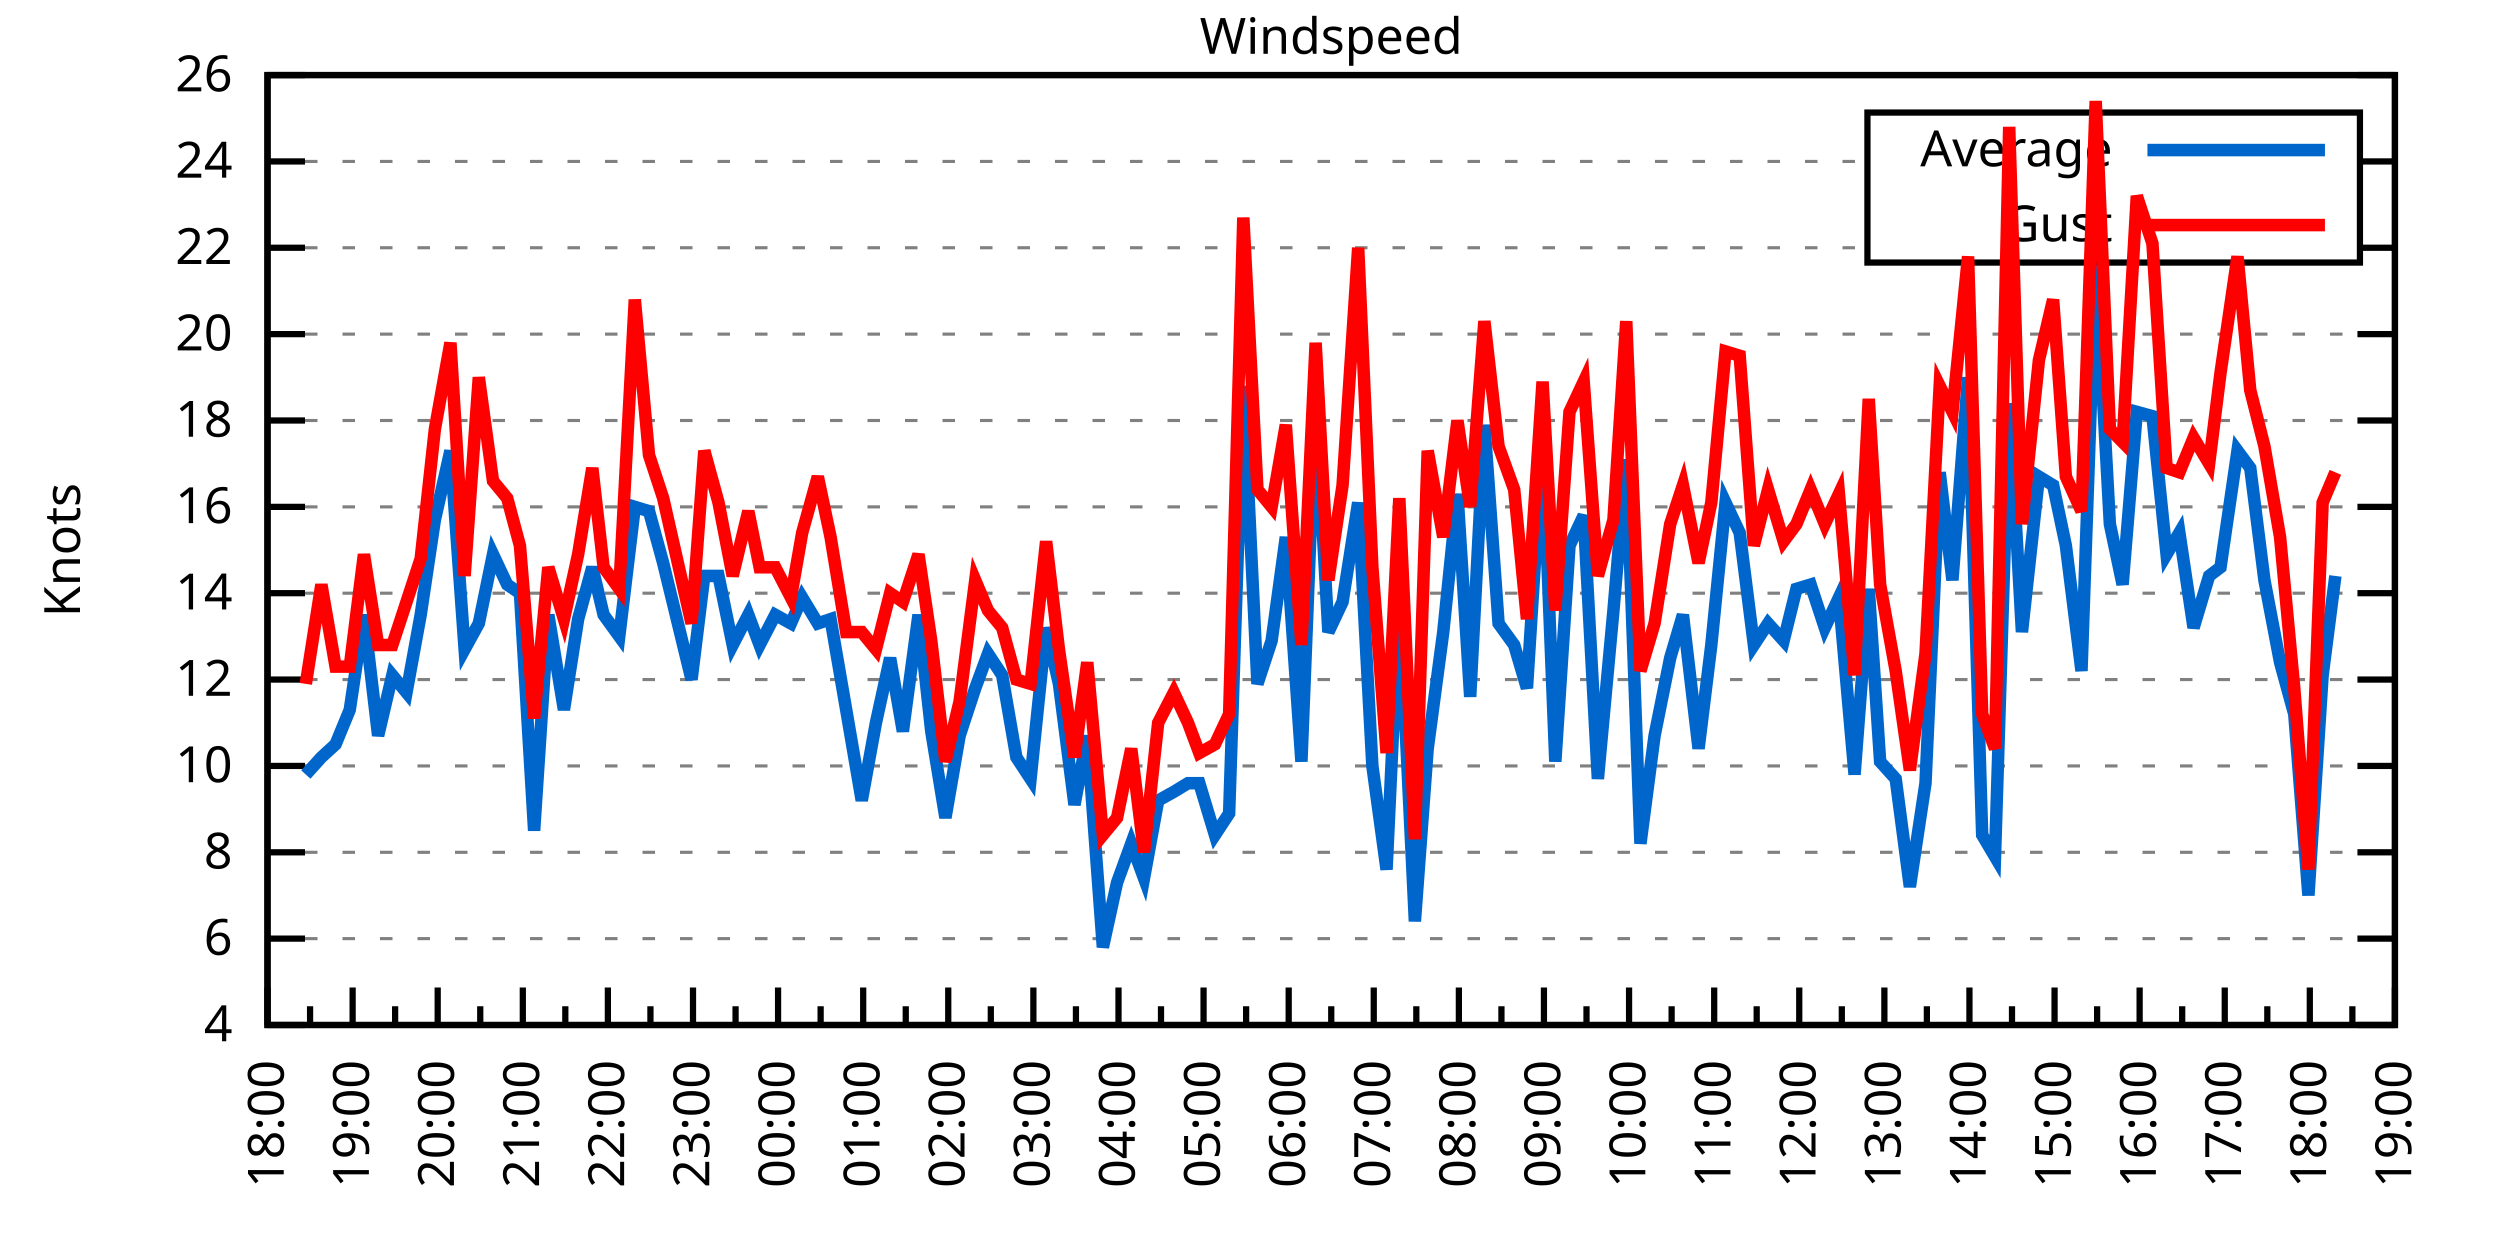
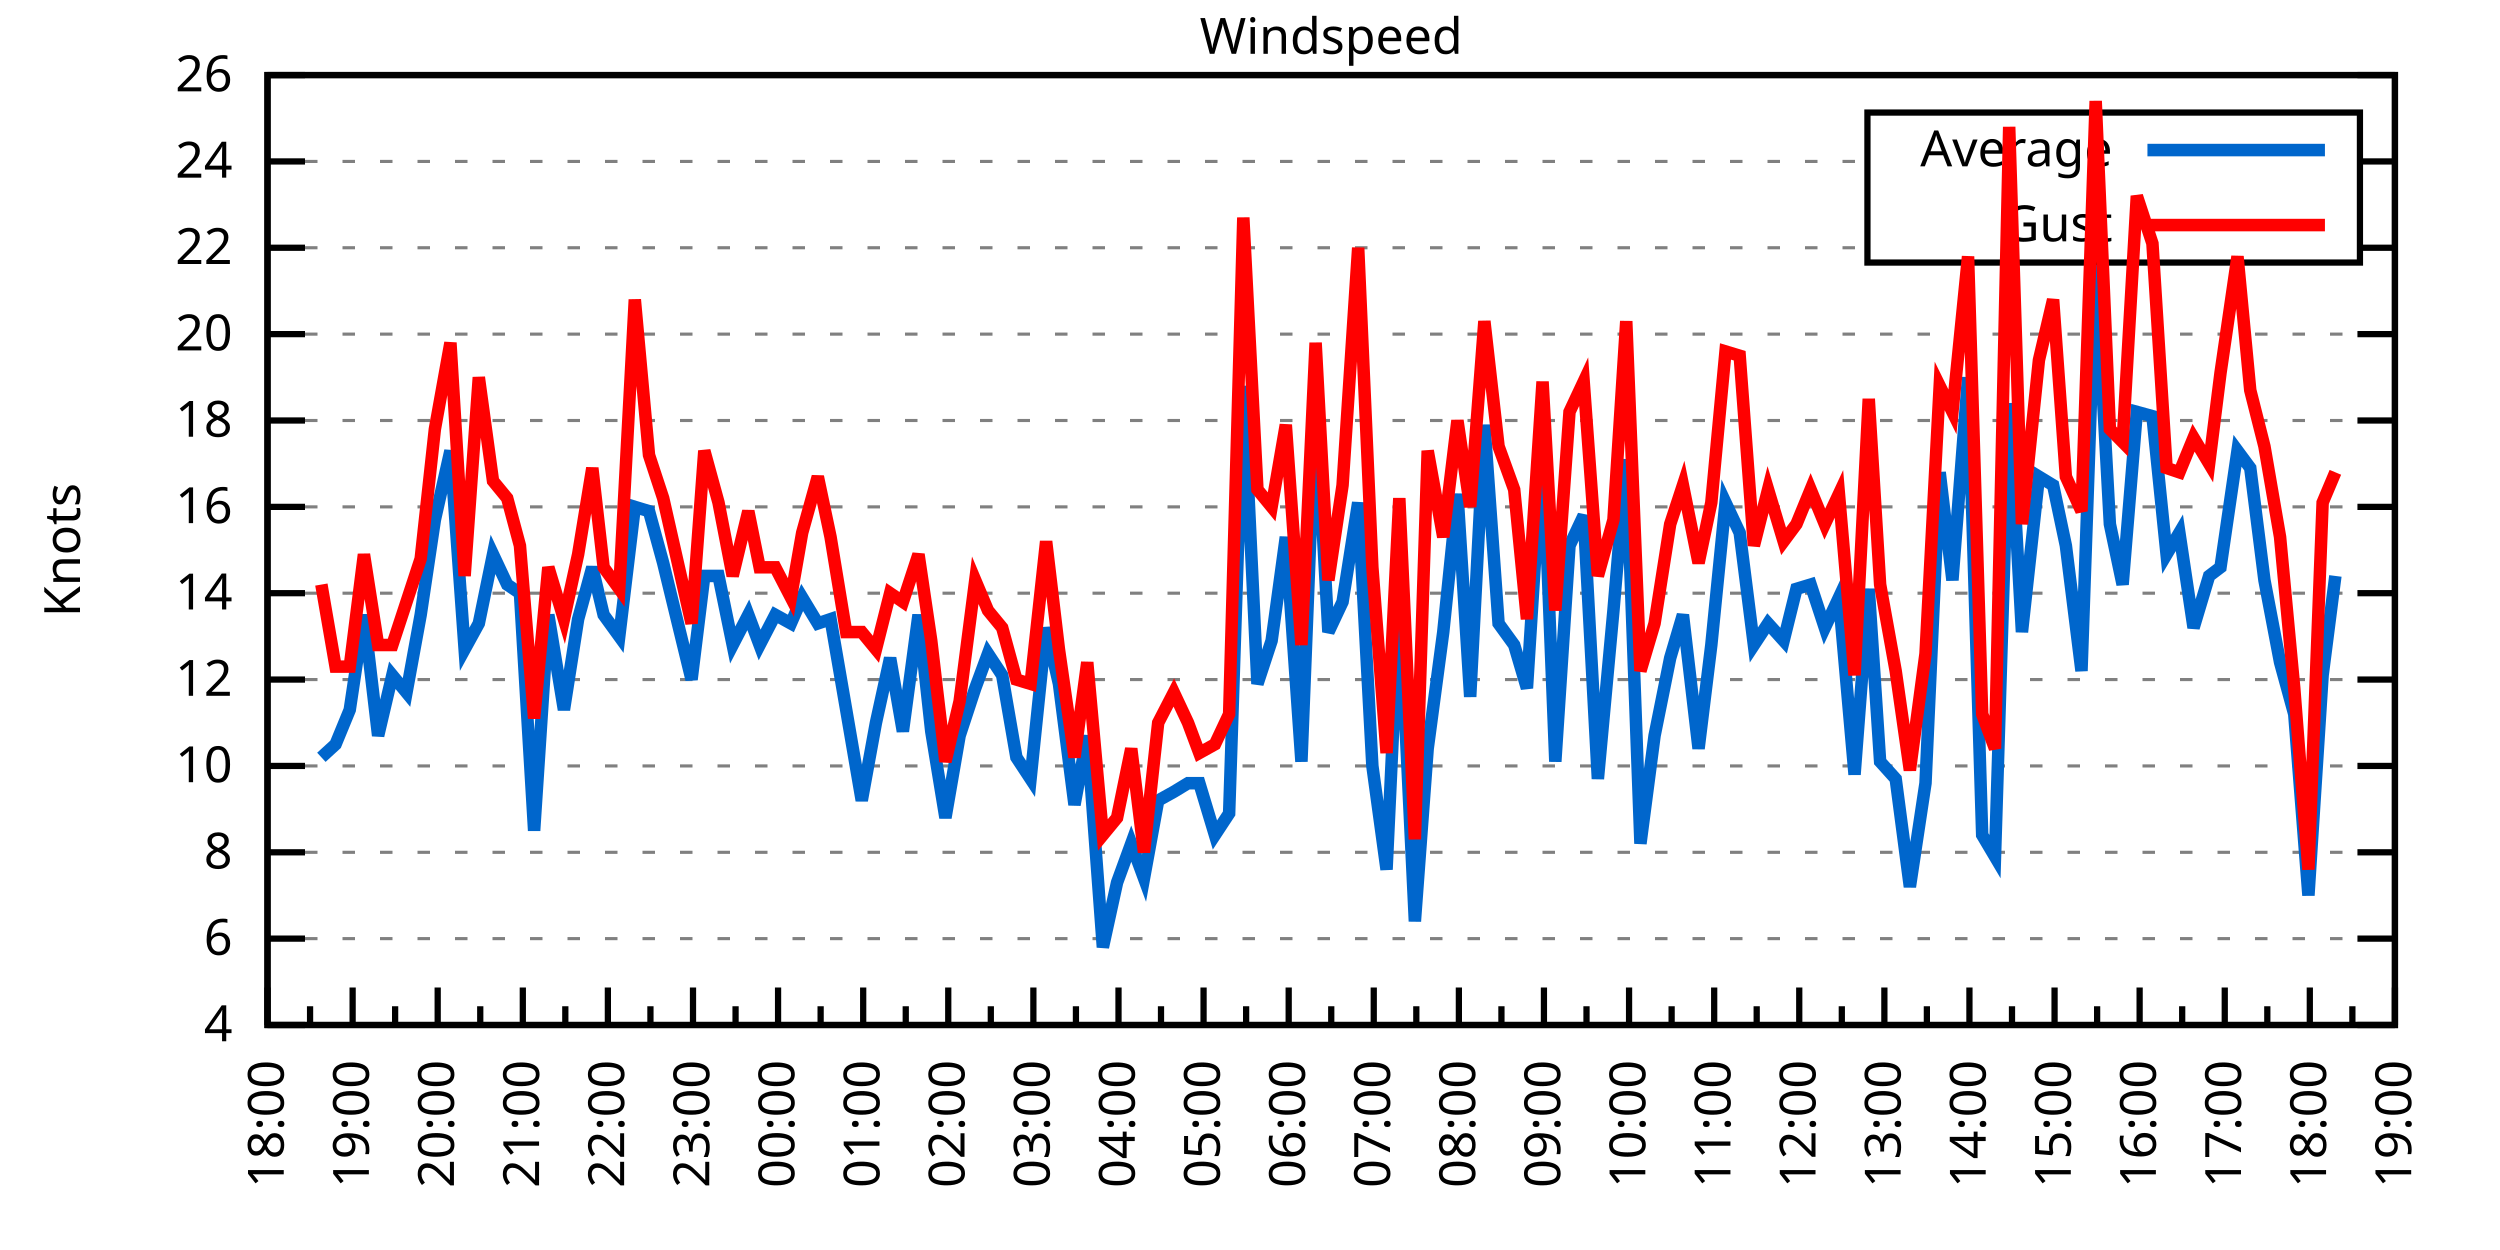
<svg xmlns="http://www.w3.org/2000/svg" xmlns:xlink="http://www.w3.org/1999/xlink" width="400" height="200" viewBox="0 0 400 200">
  <g id="gnuplot_canvas">
    <rect x="0" y="0" width="400" height="200" fill="none" />
    <defs>
      <circle id="gpDot" r="0.5" stroke-width="0.5" stroke="currentColor" />
      <path id="gpPt0" stroke-width="0.333" stroke="currentColor" d="M-1,0 h2 M0,-1 v2" />
      <path id="gpPt1" stroke-width="0.333" stroke="currentColor" d="M-1,-1 L1,1 M1,-1 L-1,1" />
      <path id="gpPt2" stroke-width="0.333" stroke="currentColor" d="M-1,0 L1,0 M0,-1 L0,1 M-1,-1 L1,1 M-1,1 L1,-1" />
      <rect id="gpPt3" stroke-width="0.333" stroke="currentColor" x="-1" y="-1" width="2" height="2" />
      <rect id="gpPt4" stroke-width="0.333" stroke="currentColor" fill="currentColor" x="-1" y="-1" width="2" height="2" />
      <circle id="gpPt5" stroke-width="0.333" stroke="currentColor" cx="0" cy="0" r="1" />
      <use xlink:href="#gpPt5" id="gpPt6" fill="currentColor" stroke="none" />
      <path id="gpPt7" stroke-width="0.333" stroke="currentColor" d="M0,-1.33 L-1.33,0.67 L1.33,0.67 z" />
      <use xlink:href="#gpPt7" id="gpPt8" fill="currentColor" stroke="none" />
      <use xlink:href="#gpPt7" id="gpPt9" stroke="currentColor" transform="rotate(180)" />
      <use xlink:href="#gpPt9" id="gpPt10" fill="currentColor" stroke="none" />
      <use xlink:href="#gpPt3" id="gpPt11" stroke="currentColor" transform="rotate(45)" />
      <use xlink:href="#gpPt11" id="gpPt12" fill="currentColor" stroke="none" />
      <path id="gpPt13" stroke-width="0.333" stroke="currentColor" d="M0,1.330 L1.265,0.411 L0.782,-1.067 L-0.782,-1.076 L-1.265,0.411 z" />
      <use xlink:href="#gpPt13" id="gpPt14" fill="currentColor" stroke="none" />
      <filter id="textbox" filterUnits="objectBoundingBox" x="0" y="0" height="1" width="1">
        <feFlood flood-color="white" flood-opacity="1" result="bgnd" />
        <feComposite in="SourceGraphic" in2="bgnd" operator="atop" />
      </filter>
      <filter id="greybox" filterUnits="objectBoundingBox" x="0" y="0" height="1" width="1">
        <feFlood flood-color="lightgrey" flood-opacity="1" result="grey" />
        <feComposite in="SourceGraphic" in2="grey" operator="atop" />
      </filter>
    </defs>
    <g fill="none" color="white" stroke="currentColor" stroke-width="1.00" stroke-linecap="butt" stroke-linejoin="miter">
</g>
    <g fill="none" color="black" stroke="currentColor" stroke-width="1.00" stroke-linecap="butt" stroke-linejoin="miter">
      <g stroke="none" shape-rendering="crispEdges">
        <polygon fill="rgb(255, 255, 255)" points="42.80,164.00 383.18,164.00 383.18,12.02 42.80,12.02 " />
      </g>
    </g>
    <g fill="none" color="black" stroke="currentColor" stroke-width="1.00" stroke-linecap="butt" stroke-linejoin="miter">
</g>
    <g fill="none" color="black" stroke="black" stroke-width="0.50" stroke-linecap="butt" stroke-linejoin="miter">
</g>
    <g fill="none" color="gray" stroke="currentColor" stroke-width="0.50" stroke-linecap="butt" stroke-linejoin="miter">
      <path stroke="gray" stroke-dasharray="2,4" class="gridline" d="M42.80,164.00 L383.19,164.00  " />
    </g>
    <g fill="none" color="gray" stroke="gray" stroke-width="1.00" stroke-linecap="butt" stroke-linejoin="miter">
</g>
    <g fill="none" color="black" stroke="currentColor" stroke-width="1.00" stroke-linecap="butt" stroke-linejoin="miter">
      <path stroke="black" d="M42.80,164.00 L48.80,164.00 M383.19,164.00 L377.19,164.00  " />
      <g transform="translate(37.20,166.60)" stroke="none" fill="black" font-family="Sans" font-size="8.00" text-anchor="end">
        <text>
          <tspan font-family="Sans"> 4</tspan>
        </text>
      </g>
    </g>
    <g fill="none" color="black" stroke="currentColor" stroke-width="1.00" stroke-linecap="butt" stroke-linejoin="miter">
</g>
    <g fill="none" color="black" stroke="black" stroke-width="0.50" stroke-linecap="butt" stroke-linejoin="miter">
</g>
    <g fill="none" color="gray" stroke="currentColor" stroke-width="0.50" stroke-linecap="butt" stroke-linejoin="miter">
      <path stroke="gray" stroke-dasharray="2,4" class="gridline" d="M42.80,150.18 L383.19,150.18  " />
    </g>
    <g fill="none" color="gray" stroke="gray" stroke-width="1.00" stroke-linecap="butt" stroke-linejoin="miter">
</g>
    <g fill="none" color="black" stroke="currentColor" stroke-width="1.00" stroke-linecap="butt" stroke-linejoin="miter">
      <path stroke="black" d="M42.80,150.18 L48.80,150.18 M383.19,150.18 L377.19,150.18  " />
      <g transform="translate(37.20,152.78)" stroke="none" fill="black" font-family="Sans" font-size="8.00" text-anchor="end">
        <text>
          <tspan font-family="Sans"> 6</tspan>
        </text>
      </g>
    </g>
    <g fill="none" color="black" stroke="currentColor" stroke-width="1.00" stroke-linecap="butt" stroke-linejoin="miter">
</g>
    <g fill="none" color="black" stroke="black" stroke-width="0.50" stroke-linecap="butt" stroke-linejoin="miter">
</g>
    <g fill="none" color="gray" stroke="currentColor" stroke-width="0.50" stroke-linecap="butt" stroke-linejoin="miter">
      <path stroke="gray" stroke-dasharray="2,4" class="gridline" d="M42.80,136.37 L383.19,136.37  " />
    </g>
    <g fill="none" color="gray" stroke="gray" stroke-width="1.00" stroke-linecap="butt" stroke-linejoin="miter">
</g>
    <g fill="none" color="black" stroke="currentColor" stroke-width="1.00" stroke-linecap="butt" stroke-linejoin="miter">
      <path stroke="black" d="M42.80,136.37 L48.80,136.37 M383.19,136.37 L377.19,136.37  " />
      <g transform="translate(37.20,138.97)" stroke="none" fill="black" font-family="Sans" font-size="8.00" text-anchor="end">
        <text>
          <tspan font-family="Sans"> 8</tspan>
        </text>
      </g>
    </g>
    <g fill="none" color="black" stroke="currentColor" stroke-width="1.00" stroke-linecap="butt" stroke-linejoin="miter">
</g>
    <g fill="none" color="black" stroke="black" stroke-width="0.50" stroke-linecap="butt" stroke-linejoin="miter">
</g>
    <g fill="none" color="gray" stroke="currentColor" stroke-width="0.50" stroke-linecap="butt" stroke-linejoin="miter">
      <path stroke="gray" stroke-dasharray="2,4" class="gridline" d="M42.80,122.55 L383.19,122.55  " />
    </g>
    <g fill="none" color="gray" stroke="gray" stroke-width="1.00" stroke-linecap="butt" stroke-linejoin="miter">
</g>
    <g fill="none" color="black" stroke="currentColor" stroke-width="1.00" stroke-linecap="butt" stroke-linejoin="miter">
      <path stroke="black" d="M42.80,122.55 L48.80,122.55 M383.19,122.55 L377.19,122.55  " />
      <g transform="translate(37.20,125.15)" stroke="none" fill="black" font-family="Sans" font-size="8.00" text-anchor="end">
        <text>
          <tspan font-family="Sans"> 10</tspan>
        </text>
      </g>
    </g>
    <g fill="none" color="black" stroke="currentColor" stroke-width="1.00" stroke-linecap="butt" stroke-linejoin="miter">
</g>
    <g fill="none" color="black" stroke="black" stroke-width="0.50" stroke-linecap="butt" stroke-linejoin="miter">
</g>
    <g fill="none" color="gray" stroke="currentColor" stroke-width="0.50" stroke-linecap="butt" stroke-linejoin="miter">
      <path stroke="gray" stroke-dasharray="2,4" class="gridline" d="M42.80,108.73 L383.19,108.73  " />
    </g>
    <g fill="none" color="gray" stroke="gray" stroke-width="1.00" stroke-linecap="butt" stroke-linejoin="miter">
</g>
    <g fill="none" color="black" stroke="currentColor" stroke-width="1.00" stroke-linecap="butt" stroke-linejoin="miter">
      <path stroke="black" d="M42.80,108.73 L48.80,108.73 M383.19,108.73 L377.19,108.73  " />
      <g transform="translate(37.20,111.33)" stroke="none" fill="black" font-family="Sans" font-size="8.00" text-anchor="end">
        <text>
          <tspan font-family="Sans"> 12</tspan>
        </text>
      </g>
    </g>
    <g fill="none" color="black" stroke="currentColor" stroke-width="1.00" stroke-linecap="butt" stroke-linejoin="miter">
</g>
    <g fill="none" color="black" stroke="black" stroke-width="0.50" stroke-linecap="butt" stroke-linejoin="miter">
</g>
    <g fill="none" color="gray" stroke="currentColor" stroke-width="0.50" stroke-linecap="butt" stroke-linejoin="miter">
      <path stroke="gray" stroke-dasharray="2,4" class="gridline" d="M42.80,94.91 L383.19,94.91  " />
    </g>
    <g fill="none" color="gray" stroke="gray" stroke-width="1.00" stroke-linecap="butt" stroke-linejoin="miter">
</g>
    <g fill="none" color="black" stroke="currentColor" stroke-width="1.00" stroke-linecap="butt" stroke-linejoin="miter">
      <path stroke="black" d="M42.80,94.91 L48.80,94.91 M383.19,94.91 L377.19,94.91  " />
      <g transform="translate(37.20,97.51)" stroke="none" fill="black" font-family="Sans" font-size="8.00" text-anchor="end">
        <text>
          <tspan font-family="Sans"> 14</tspan>
        </text>
      </g>
    </g>
    <g fill="none" color="black" stroke="currentColor" stroke-width="1.00" stroke-linecap="butt" stroke-linejoin="miter">
</g>
    <g fill="none" color="black" stroke="black" stroke-width="0.50" stroke-linecap="butt" stroke-linejoin="miter">
</g>
    <g fill="none" color="gray" stroke="currentColor" stroke-width="0.50" stroke-linecap="butt" stroke-linejoin="miter">
      <path stroke="gray" stroke-dasharray="2,4" class="gridline" d="M42.80,81.10 L383.19,81.10  " />
    </g>
    <g fill="none" color="gray" stroke="gray" stroke-width="1.00" stroke-linecap="butt" stroke-linejoin="miter">
</g>
    <g fill="none" color="black" stroke="currentColor" stroke-width="1.00" stroke-linecap="butt" stroke-linejoin="miter">
      <path stroke="black" d="M42.80,81.10 L48.80,81.10 M383.19,81.10 L377.19,81.10  " />
      <g transform="translate(37.20,83.70)" stroke="none" fill="black" font-family="Sans" font-size="8.00" text-anchor="end">
        <text>
          <tspan font-family="Sans"> 16</tspan>
        </text>
      </g>
    </g>
    <g fill="none" color="black" stroke="currentColor" stroke-width="1.00" stroke-linecap="butt" stroke-linejoin="miter">
</g>
    <g fill="none" color="black" stroke="black" stroke-width="0.50" stroke-linecap="butt" stroke-linejoin="miter">
</g>
    <g fill="none" color="gray" stroke="currentColor" stroke-width="0.50" stroke-linecap="butt" stroke-linejoin="miter">
      <path stroke="gray" stroke-dasharray="2,4" class="gridline" d="M42.80,67.28 L383.19,67.28  " />
    </g>
    <g fill="none" color="gray" stroke="gray" stroke-width="1.00" stroke-linecap="butt" stroke-linejoin="miter">
</g>
    <g fill="none" color="black" stroke="currentColor" stroke-width="1.00" stroke-linecap="butt" stroke-linejoin="miter">
      <path stroke="black" d="M42.80,67.28 L48.80,67.28 M383.19,67.28 L377.19,67.28  " />
      <g transform="translate(37.20,69.88)" stroke="none" fill="black" font-family="Sans" font-size="8.00" text-anchor="end">
        <text>
          <tspan font-family="Sans"> 18</tspan>
        </text>
      </g>
    </g>
    <g fill="none" color="black" stroke="currentColor" stroke-width="1.00" stroke-linecap="butt" stroke-linejoin="miter">
</g>
    <g fill="none" color="black" stroke="black" stroke-width="0.50" stroke-linecap="butt" stroke-linejoin="miter">
</g>
    <g fill="none" color="gray" stroke="currentColor" stroke-width="0.50" stroke-linecap="butt" stroke-linejoin="miter">
      <path stroke="gray" stroke-dasharray="2,4" class="gridline" d="M42.80,53.46 L383.19,53.46  " />
    </g>
    <g fill="none" color="gray" stroke="gray" stroke-width="1.00" stroke-linecap="butt" stroke-linejoin="miter">
</g>
    <g fill="none" color="black" stroke="currentColor" stroke-width="1.00" stroke-linecap="butt" stroke-linejoin="miter">
      <path stroke="black" d="M42.80,53.46 L48.80,53.46 M383.19,53.46 L377.19,53.46  " />
      <g transform="translate(37.20,56.06)" stroke="none" fill="black" font-family="Sans" font-size="8.00" text-anchor="end">
        <text>
          <tspan font-family="Sans"> 20</tspan>
        </text>
      </g>
    </g>
    <g fill="none" color="black" stroke="currentColor" stroke-width="1.00" stroke-linecap="butt" stroke-linejoin="miter">
</g>
    <g fill="none" color="black" stroke="black" stroke-width="0.50" stroke-linecap="butt" stroke-linejoin="miter">
</g>
    <g fill="none" color="gray" stroke="currentColor" stroke-width="0.50" stroke-linecap="butt" stroke-linejoin="miter">
      <path stroke="gray" stroke-dasharray="2,4" class="gridline" d="M42.80,39.64 L298.79,39.64 M377.59,39.64 L383.19,39.64  " />
    </g>
    <g fill="none" color="gray" stroke="gray" stroke-width="1.00" stroke-linecap="butt" stroke-linejoin="miter">
</g>
    <g fill="none" color="black" stroke="currentColor" stroke-width="1.00" stroke-linecap="butt" stroke-linejoin="miter">
      <path stroke="black" d="M42.80,39.64 L48.80,39.64 M383.19,39.64 L377.19,39.64  " />
      <g transform="translate(37.20,42.24)" stroke="none" fill="black" font-family="Sans" font-size="8.00" text-anchor="end">
        <text>
          <tspan font-family="Sans"> 22</tspan>
        </text>
      </g>
    </g>
    <g fill="none" color="black" stroke="currentColor" stroke-width="1.00" stroke-linecap="butt" stroke-linejoin="miter">
</g>
    <g fill="none" color="black" stroke="black" stroke-width="0.50" stroke-linecap="butt" stroke-linejoin="miter">
</g>
    <g fill="none" color="gray" stroke="currentColor" stroke-width="0.50" stroke-linecap="butt" stroke-linejoin="miter">
      <path stroke="gray" stroke-dasharray="2,4" class="gridline" d="M42.80,25.83 L298.79,25.83 M377.59,25.83 L383.19,25.83  " />
    </g>
    <g fill="none" color="gray" stroke="gray" stroke-width="1.00" stroke-linecap="butt" stroke-linejoin="miter">
</g>
    <g fill="none" color="black" stroke="currentColor" stroke-width="1.00" stroke-linecap="butt" stroke-linejoin="miter">
      <path stroke="black" d="M42.80,25.83 L48.80,25.83 M383.19,25.83 L377.19,25.83  " />
      <g transform="translate(37.20,28.43)" stroke="none" fill="black" font-family="Sans" font-size="8.00" text-anchor="end">
        <text>
          <tspan font-family="Sans"> 24</tspan>
        </text>
      </g>
    </g>
    <g fill="none" color="black" stroke="currentColor" stroke-width="1.00" stroke-linecap="butt" stroke-linejoin="miter">
</g>
    <g fill="none" color="black" stroke="black" stroke-width="0.50" stroke-linecap="butt" stroke-linejoin="miter">
</g>
    <g fill="none" color="gray" stroke="currentColor" stroke-width="0.50" stroke-linecap="butt" stroke-linejoin="miter">
      <path stroke="gray" stroke-dasharray="2,4" class="gridline" d="M42.80,12.01 L383.19,12.01  " />
    </g>
    <g fill="none" color="gray" stroke="gray" stroke-width="1.00" stroke-linecap="butt" stroke-linejoin="miter">
</g>
    <g fill="none" color="black" stroke="currentColor" stroke-width="1.00" stroke-linecap="butt" stroke-linejoin="miter">
      <path stroke="black" d="M42.80,12.01 L48.80,12.01 M383.19,12.01 L377.19,12.01  " />
      <g transform="translate(37.20,14.61)" stroke="none" fill="black" font-family="Sans" font-size="8.00" text-anchor="end">
        <text>
          <tspan font-family="Sans"> 26</tspan>
        </text>
      </g>
    </g>
    <g fill="none" color="black" stroke="currentColor" stroke-width="1.00" stroke-linecap="butt" stroke-linejoin="miter">
      <path stroke="black" d="M42.80,164.00 L42.80,158.00  " />
      <g transform="translate(45.40,169.60) rotate(270)" stroke="none" fill="black" font-family="Sans" font-size="8.00" text-anchor="end">
        <text>
          <tspan font-family="Sans">18:00</tspan>
        </text>
      </g>
    </g>
    <g fill="none" color="black" stroke="currentColor" stroke-width="1.00" stroke-linecap="butt" stroke-linejoin="miter">
      <path stroke="black" d="M49.61,164.00 L49.61,161.00 M56.42,164.00 L56.42,158.00  " />
      <g transform="translate(59.02,169.60) rotate(270)" stroke="none" fill="black" font-family="Sans" font-size="8.00" text-anchor="end">
        <text>
          <tspan font-family="Sans">19:00</tspan>
        </text>
      </g>
    </g>
    <g fill="none" color="black" stroke="currentColor" stroke-width="1.00" stroke-linecap="butt" stroke-linejoin="miter">
      <path stroke="black" d="M63.22,164.00 L63.22,161.00 M70.03,164.00 L70.03,158.00  " />
      <g transform="translate(72.63,169.60) rotate(270)" stroke="none" fill="black" font-family="Sans" font-size="8.00" text-anchor="end">
        <text>
          <tspan font-family="Sans">20:00</tspan>
        </text>
      </g>
    </g>
    <g fill="none" color="black" stroke="currentColor" stroke-width="1.00" stroke-linecap="butt" stroke-linejoin="miter">
      <path stroke="black" d="M76.84,164.00 L76.84,161.00 M83.65,164.00 L83.65,158.00  " />
      <g transform="translate(86.25,169.60) rotate(270)" stroke="none" fill="black" font-family="Sans" font-size="8.00" text-anchor="end">
        <text>
          <tspan font-family="Sans">21:00</tspan>
        </text>
      </g>
    </g>
    <g fill="none" color="black" stroke="currentColor" stroke-width="1.00" stroke-linecap="butt" stroke-linejoin="miter">
      <path stroke="black" d="M90.45,164.00 L90.45,161.00 M97.26,164.00 L97.26,158.00  " />
      <g transform="translate(99.86,169.60) rotate(270)" stroke="none" fill="black" font-family="Sans" font-size="8.00" text-anchor="end">
        <text>
          <tspan font-family="Sans">22:00</tspan>
        </text>
      </g>
    </g>
    <g fill="none" color="black" stroke="currentColor" stroke-width="1.00" stroke-linecap="butt" stroke-linejoin="miter">
      <path stroke="black" d="M104.07,164.00 L104.07,161.00 M110.88,164.00 L110.88,158.00  " />
      <g transform="translate(113.48,169.60) rotate(270)" stroke="none" fill="black" font-family="Sans" font-size="8.00" text-anchor="end">
        <text>
          <tspan font-family="Sans">23:00</tspan>
        </text>
      </g>
    </g>
    <g fill="none" color="black" stroke="currentColor" stroke-width="1.00" stroke-linecap="butt" stroke-linejoin="miter">
      <path stroke="black" d="M117.69,164.00 L117.69,161.00 M124.49,164.00 L124.49,158.00  " />
      <g transform="translate(127.09,169.60) rotate(270)" stroke="none" fill="black" font-family="Sans" font-size="8.00" text-anchor="end">
        <text>
          <tspan font-family="Sans">00:00</tspan>
        </text>
      </g>
    </g>
    <g fill="none" color="black" stroke="currentColor" stroke-width="1.00" stroke-linecap="butt" stroke-linejoin="miter">
      <path stroke="black" d="M131.30,164.00 L131.30,161.00 M138.11,164.00 L138.11,158.00  " />
      <g transform="translate(140.71,169.60) rotate(270)" stroke="none" fill="black" font-family="Sans" font-size="8.00" text-anchor="end">
        <text>
          <tspan font-family="Sans">01:00</tspan>
        </text>
      </g>
    </g>
    <g fill="none" color="black" stroke="currentColor" stroke-width="1.00" stroke-linecap="butt" stroke-linejoin="miter">
      <path stroke="black" d="M144.92,164.00 L144.92,161.00 M151.72,164.00 L151.72,158.00  " />
      <g transform="translate(154.32,169.60) rotate(270)" stroke="none" fill="black" font-family="Sans" font-size="8.00" text-anchor="end">
        <text>
          <tspan font-family="Sans">02:00</tspan>
        </text>
      </g>
    </g>
    <g fill="none" color="black" stroke="currentColor" stroke-width="1.00" stroke-linecap="butt" stroke-linejoin="miter">
      <path stroke="black" d="M158.53,164.00 L158.53,161.00 M165.34,164.00 L165.34,158.00  " />
      <g transform="translate(167.94,169.60) rotate(270)" stroke="none" fill="black" font-family="Sans" font-size="8.00" text-anchor="end">
        <text>
          <tspan font-family="Sans">03:00</tspan>
        </text>
      </g>
    </g>
    <g fill="none" color="black" stroke="currentColor" stroke-width="1.00" stroke-linecap="butt" stroke-linejoin="miter">
      <path stroke="black" d="M172.15,164.00 L172.15,161.00 M178.96,164.00 L178.96,158.00  " />
      <g transform="translate(181.56,169.60) rotate(270)" stroke="none" fill="black" font-family="Sans" font-size="8.00" text-anchor="end">
        <text>
          <tspan font-family="Sans">04:00</tspan>
        </text>
      </g>
    </g>
    <g fill="none" color="black" stroke="currentColor" stroke-width="1.00" stroke-linecap="butt" stroke-linejoin="miter">
      <path stroke="black" d="M185.76,164.00 L185.76,161.00 M192.57,164.00 L192.57,158.00  " />
      <g transform="translate(195.17,169.60) rotate(270)" stroke="none" fill="black" font-family="Sans" font-size="8.00" text-anchor="end">
        <text>
          <tspan font-family="Sans">05:00</tspan>
        </text>
      </g>
    </g>
    <g fill="none" color="black" stroke="currentColor" stroke-width="1.00" stroke-linecap="butt" stroke-linejoin="miter">
      <path stroke="black" d="M199.38,164.00 L199.38,161.00 M206.19,164.00 L206.19,158.00  " />
      <g transform="translate(208.79,169.60) rotate(270)" stroke="none" fill="black" font-family="Sans" font-size="8.00" text-anchor="end">
        <text>
          <tspan font-family="Sans">06:00</tspan>
        </text>
      </g>
    </g>
    <g fill="none" color="black" stroke="currentColor" stroke-width="1.00" stroke-linecap="butt" stroke-linejoin="miter">
      <path stroke="black" d="M213.00,164.00 L213.00,161.00 M219.80,164.00 L219.80,158.00  " />
      <g transform="translate(222.40,169.60) rotate(270)" stroke="none" fill="black" font-family="Sans" font-size="8.00" text-anchor="end">
        <text>
          <tspan font-family="Sans">07:00</tspan>
        </text>
      </g>
    </g>
    <g fill="none" color="black" stroke="currentColor" stroke-width="1.00" stroke-linecap="butt" stroke-linejoin="miter">
      <path stroke="black" d="M226.61,164.00 L226.61,161.00 M233.42,164.00 L233.42,158.00  " />
      <g transform="translate(236.02,169.60) rotate(270)" stroke="none" fill="black" font-family="Sans" font-size="8.00" text-anchor="end">
        <text>
          <tspan font-family="Sans">08:00</tspan>
        </text>
      </g>
    </g>
    <g fill="none" color="black" stroke="currentColor" stroke-width="1.00" stroke-linecap="butt" stroke-linejoin="miter">
      <path stroke="black" d="M240.23,164.00 L240.23,161.00 M247.03,164.00 L247.03,158.00  " />
      <g transform="translate(249.63,169.60) rotate(270)" stroke="none" fill="black" font-family="Sans" font-size="8.00" text-anchor="end">
        <text>
          <tspan font-family="Sans">09:00</tspan>
        </text>
      </g>
    </g>
    <g fill="none" color="black" stroke="currentColor" stroke-width="1.00" stroke-linecap="butt" stroke-linejoin="miter">
      <path stroke="black" d="M253.84,164.00 L253.84,161.00 M260.65,164.00 L260.65,158.00  " />
      <g transform="translate(263.25,169.60) rotate(270)" stroke="none" fill="black" font-family="Sans" font-size="8.00" text-anchor="end">
        <text>
          <tspan font-family="Sans">10:00</tspan>
        </text>
      </g>
    </g>
    <g fill="none" color="black" stroke="currentColor" stroke-width="1.00" stroke-linecap="butt" stroke-linejoin="miter">
      <path stroke="black" d="M267.46,164.00 L267.46,161.00 M274.27,164.00 L274.27,158.00  " />
      <g transform="translate(276.87,169.60) rotate(270)" stroke="none" fill="black" font-family="Sans" font-size="8.00" text-anchor="end">
        <text>
          <tspan font-family="Sans">11:00</tspan>
        </text>
      </g>
    </g>
    <g fill="none" color="black" stroke="currentColor" stroke-width="1.00" stroke-linecap="butt" stroke-linejoin="miter">
      <path stroke="black" d="M281.07,164.00 L281.07,161.00 M287.88,164.00 L287.88,158.00  " />
      <g transform="translate(290.48,169.60) rotate(270)" stroke="none" fill="black" font-family="Sans" font-size="8.00" text-anchor="end">
        <text>
          <tspan font-family="Sans">12:00</tspan>
        </text>
      </g>
    </g>
    <g fill="none" color="black" stroke="currentColor" stroke-width="1.00" stroke-linecap="butt" stroke-linejoin="miter">
      <path stroke="black" d="M294.69,164.00 L294.69,161.00 M301.50,164.00 L301.50,158.00  " />
      <g transform="translate(304.10,169.60) rotate(270)" stroke="none" fill="black" font-family="Sans" font-size="8.00" text-anchor="end">
        <text>
          <tspan font-family="Sans">13:00</tspan>
        </text>
      </g>
    </g>
    <g fill="none" color="black" stroke="currentColor" stroke-width="1.00" stroke-linecap="butt" stroke-linejoin="miter">
      <path stroke="black" d="M308.30,164.00 L308.30,161.00 M315.11,164.00 L315.11,158.00  " />
      <g transform="translate(317.71,169.60) rotate(270)" stroke="none" fill="black" font-family="Sans" font-size="8.00" text-anchor="end">
        <text>
          <tspan font-family="Sans">14:00</tspan>
        </text>
      </g>
    </g>
    <g fill="none" color="black" stroke="currentColor" stroke-width="1.00" stroke-linecap="butt" stroke-linejoin="miter">
      <path stroke="black" d="M321.92,164.00 L321.92,161.00 M328.73,164.00 L328.73,158.00  " />
      <g transform="translate(331.33,169.60) rotate(270)" stroke="none" fill="black" font-family="Sans" font-size="8.00" text-anchor="end">
        <text>
          <tspan font-family="Sans">15:00</tspan>
        </text>
      </g>
    </g>
    <g fill="none" color="black" stroke="currentColor" stroke-width="1.00" stroke-linecap="butt" stroke-linejoin="miter">
      <path stroke="black" d="M335.54,164.00 L335.54,161.00 M342.34,164.00 L342.34,158.00  " />
      <g transform="translate(344.94,169.60) rotate(270)" stroke="none" fill="black" font-family="Sans" font-size="8.00" text-anchor="end">
        <text>
          <tspan font-family="Sans">16:00</tspan>
        </text>
      </g>
    </g>
    <g fill="none" color="black" stroke="currentColor" stroke-width="1.00" stroke-linecap="butt" stroke-linejoin="miter">
      <path stroke="black" d="M349.15,164.00 L349.15,161.00 M355.96,164.00 L355.96,158.00  " />
      <g transform="translate(358.56,169.60) rotate(270)" stroke="none" fill="black" font-family="Sans" font-size="8.00" text-anchor="end">
        <text>
          <tspan font-family="Sans">17:00</tspan>
        </text>
      </g>
    </g>
    <g fill="none" color="black" stroke="currentColor" stroke-width="1.00" stroke-linecap="butt" stroke-linejoin="miter">
      <path stroke="black" d="M362.77,164.00 L362.77,161.00 M369.57,164.00 L369.57,158.00  " />
      <g transform="translate(372.17,169.60) rotate(270)" stroke="none" fill="black" font-family="Sans" font-size="8.00" text-anchor="end">
        <text>
          <tspan font-family="Sans">18:00</tspan>
        </text>
      </g>
    </g>
    <g fill="none" color="black" stroke="currentColor" stroke-width="1.00" stroke-linecap="butt" stroke-linejoin="miter">
      <path stroke="black" d="M376.38,164.00 L376.38,161.00 M383.19,164.00 L383.19,158.00  " />
      <g transform="translate(385.79,169.60) rotate(270)" stroke="none" fill="black" font-family="Sans" font-size="8.00" text-anchor="end">
        <text>
          <tspan font-family="Sans">19:00</tspan>
        </text>
      </g>
    </g>
    <g fill="none" color="black" stroke="currentColor" stroke-width="1.00" stroke-linecap="butt" stroke-linejoin="miter">
</g>
    <g fill="none" color="black" stroke="currentColor" stroke-width="1.00" stroke-linecap="butt" stroke-linejoin="miter">
      <path stroke="black" d="M42.80,12.01 L42.80,164.00 L383.19,164.00 L383.19,12.01 L42.80,12.01 Z  " />
    </g>
    <g fill="none" color="black" stroke="currentColor" stroke-width="1.00" stroke-linecap="butt" stroke-linejoin="miter">
      <g transform="translate(12.80,88.01) rotate(270)" stroke="none" fill="black" font-family="Sans" font-size="8.00" text-anchor="middle">
        <text>
          <tspan font-family="Sans">Knots</tspan>
        </text>
      </g>
    </g>
    <g fill="none" color="black" stroke="currentColor" stroke-width="1.00" stroke-linecap="butt" stroke-linejoin="miter">
</g>
    <g fill="none" color="black" stroke="currentColor" stroke-width="1.00" stroke-linecap="butt" stroke-linejoin="miter">
      <path stroke="black" d="M298.79,42.01 L298.79,18.01 L377.59,18.01 L377.59,42.01 L298.79,42.01 Z  " />
    </g>
    <g id="Windspeed_plot_1">
      <g fill="none" color="white" stroke="black" stroke-width="2.00" stroke-linecap="butt" stroke-linejoin="miter">
</g>
      <g fill="none" color="black" stroke="currentColor" stroke-width="2.00" stroke-linecap="butt" stroke-linejoin="miter">
        <g transform="translate(337.99,26.61)" stroke="none" fill="black" font-family="Sans" font-size="8.00" text-anchor="end">
          <text>
            <tspan font-family="Sans">Average</tspan>
          </text>
        </g>
      </g>
      <g fill="none" color="black" stroke="currentColor" stroke-width="2.00" stroke-linecap="butt" stroke-linejoin="miter">
-         <path stroke="rgb(  0, 102, 204)" d="M343.59,24.01 L371.99,24.01 M48.93,123.93 L51.42,121.17 L53.69,119.09 L55.96,113.57 L58.23,98.37 L60.50,117.71   L62.77,108.04 L65.04,110.80 L67.31,98.37 L69.58,83.17 L72.07,72.12 L74.34,103.89 L76.61,99.75 L78.88,88.70   L81.15,93.53 L83.19,94.91 L85.46,132.91 L87.73,98.37 L90.23,113.57 L92.50,99.06 L94.77,90.77 L96.58,98.37   L99.08,101.82 L101.57,81.10 L103.84,81.79 L106.11,90.08 L110.65,108.73 L112.69,92.15 L114.96,92.15 L117.23,103.20   L119.73,98.37 L121.54,103.20 L124.04,98.37 L126.54,99.75 L128.35,95.60 L130.85,99.75 L132.89,99.06 L135.39,113.57   L137.88,128.08 L140.15,115.64 L142.42,105.28 L144.46,117.02 L146.96,98.37 L149.00,117.02 L151.27,130.84 L153.54,117.71   L156.04,110.11 L158.08,104.59 L160.35,108.04 L162.62,121.17 L164.89,124.62 L167.38,100.44 L169.43,109.42 L171.92,128.77   L173.96,117.71 L176.46,151.56 L178.73,141.20 L181.00,134.98 L183.04,140.51 L185.31,128.08 L187.81,126.69 L190.08,125.31   L191.89,125.31 L194.39,133.60 L196.66,130.15 L198.93,61.75 L201.19,109.42 L203.46,102.51 L205.73,85.93 L208.23,121.86   L210.50,64.52 L212.54,101.13 L214.81,96.30 L217.31,80.41 L219.58,122.55 L221.85,139.13 L223.89,95.60 L226.38,147.42   L228.43,119.78 L230.92,101.13 L233.19,79.02 L235.23,111.49 L237.50,67.97 L239.77,99.75 L242.27,103.20 L244.31,110.11   L246.81,70.73 L248.85,121.86 L251.12,87.31 L253.39,82.48 L255.66,124.62 L258.15,97.68 L260.20,73.50 L262.47,134.98   L264.73,117.71 L267.23,105.28 L269.27,98.37 L271.77,119.78 L273.81,103.20 L276.08,80.41 L278.35,85.24 L280.62,103.20   L282.89,99.75 L285.38,102.51 L287.43,94.22 L289.70,93.53 L291.97,100.44 L294.23,95.60 L296.73,123.93 L299.00,94.22   L300.82,121.86 L303.31,124.62 L305.58,141.89 L308.08,125.31 L310.35,75.57 L312.39,92.84 L314.89,60.37 L317.15,133.60   L319.20,137.06 L321.47,64.52 L323.51,101.13 L326.23,76.26 L328.50,77.64 L330.54,87.31 L333.04,107.35 L335.31,42.41   L337.58,83.86 L339.62,93.53 L341.89,65.90 L344.39,66.59 L346.65,88.70 L348.70,85.24 L350.97,100.44 L353.46,92.15   L355.28,90.77 L358.00,72.12 L360.04,74.88 L362.31,92.84 L364.81,105.97 L367.08,114.26 L369.35,143.27 L371.62,108.04   L373.66,92.15  " />
+         <path stroke="rgb(  0, 102, 204)" d="M343.59,24.01 L371.99,24.01 M51.42,121.17 L53.69,119.09 L55.96,113.57 L58.23,98.37 L60.50,117.71 L62.77,108.04   L65.04,110.80 L67.31,98.37 L69.58,83.17 L72.07,72.12 L74.34,103.89 L76.61,99.75 L78.88,88.70 L81.15,93.53   L83.19,94.91 L85.46,132.91 L87.73,98.37 L90.23,113.57 L92.50,99.06 L94.77,90.77 L96.58,98.37 L99.08,101.82   L101.57,81.10 L103.84,81.79 L106.11,90.08 L110.65,108.73 L112.69,92.15 L114.96,92.15 L117.23,103.20 L119.73,98.37   L121.54,103.20 L124.04,98.37 L126.54,99.75 L128.35,95.60 L130.85,99.75 L132.89,99.06 L135.39,113.57 L137.88,128.08   L140.15,115.64 L142.42,105.28 L144.46,117.02 L146.96,98.37 L149.00,117.02 L151.27,130.84 L153.54,117.71 L156.04,110.11   L158.08,104.59 L160.35,108.04 L162.62,121.17 L164.89,124.62 L167.38,100.44 L169.43,109.42 L171.92,128.77 L173.96,117.71   L176.46,151.56 L178.73,141.20 L181.00,134.98 L183.04,140.51 L185.31,128.08 L187.81,126.69 L190.08,125.31 L191.89,125.31   L194.39,133.60 L196.66,130.15 L198.93,61.75 L201.19,109.42 L203.46,102.51 L205.73,85.93 L208.23,121.86 L210.50,64.52   L212.54,101.13 L214.81,96.30 L217.31,80.41 L219.58,122.55 L221.85,139.13 L223.89,95.60 L226.38,147.42 L228.43,119.78   L230.92,101.13 L233.19,79.02 L235.23,111.49 L237.50,67.97 L239.77,99.75 L242.27,103.20 L244.31,110.11 L246.81,70.73   L248.85,121.86 L251.12,87.31 L253.39,82.48 L255.66,124.62 L258.15,97.68 L260.20,73.50 L262.47,134.98 L264.73,117.71   L267.23,105.28 L269.27,98.37 L271.77,119.78 L273.81,103.20 L276.08,80.41 L278.35,85.24 L280.62,103.20 L282.89,99.75   L285.38,102.51 L287.43,94.22 L289.70,93.53 L291.97,100.44 L294.23,95.60 L296.73,123.93 L299.00,94.22 L300.82,121.86   L303.31,124.62 L305.58,141.89 L308.08,125.31 L310.35,75.57 L312.39,92.84 L314.89,60.37 L317.15,133.60 L319.20,137.06   L321.47,64.52 L323.51,101.13 L326.23,76.26 L328.50,77.64 L330.54,87.31 L333.04,107.35 L335.31,42.41 L337.58,83.86   L339.62,93.53 L341.89,65.90 L344.39,66.59 L346.65,88.70 L348.70,85.24 L350.97,100.44 L353.46,92.15 L355.28,90.77   L358.00,72.12 L360.04,74.88 L362.31,92.84 L364.81,105.97 L367.08,114.26 L369.35,143.27 L371.62,108.04 L373.66,92.15    " />
      </g>
    </g>
    <g id="Windspeed_plot_2">
      <g fill="none" color="black" stroke="currentColor" stroke-width="2.00" stroke-linecap="butt" stroke-linejoin="miter">
        <g transform="translate(337.99,38.61)" stroke="none" fill="black" font-family="Sans" font-size="8.00" text-anchor="end">
          <text>
            <tspan font-family="Sans">Gust</tspan>
          </text>
        </g>
      </g>
      <g fill="none" color="black" stroke="currentColor" stroke-width="2.00" stroke-linecap="butt" stroke-linejoin="miter">
-         <path stroke="rgb(255,   0,   0)" d="M343.59,36.01 L371.99,36.01 M48.93,109.42 L51.42,93.53 L53.69,106.66 L55.96,106.66 L58.23,88.70 L60.50,103.20   L62.77,103.20 L65.04,96.30 L67.31,89.39 L69.58,68.66 L72.07,54.84 L74.34,92.15 L76.61,60.37 L78.88,76.95   L81.15,79.71 L83.19,87.31 L85.46,114.95 L87.73,90.77 L90.23,99.06 L92.50,88.70 L94.77,74.88 L96.58,90.77   L99.08,94.22 L101.57,47.93 L103.84,72.81 L106.11,79.71 L110.65,99.75 L112.69,72.12 L114.96,80.41 L117.23,92.15   L119.73,81.79 L121.54,90.77 L124.04,90.77 L126.54,95.60 L128.35,85.24 L130.85,76.26 L132.89,85.93 L135.39,101.13   L137.88,101.13 L140.15,103.89 L142.42,94.91 L144.46,96.30 L146.96,88.70 L149.00,102.51 L151.27,121.86 L153.54,112.19   L156.04,92.84 L158.08,97.68 L160.35,100.44 L162.62,108.73 L164.89,109.42 L167.38,86.62 L169.43,103.89 L171.92,121.17   L173.96,105.97 L176.46,133.60 L178.73,130.84 L181.00,119.78 L183.04,136.37 L185.31,115.64 L187.81,110.80 L190.08,115.64   L191.89,120.48 L194.39,119.09 L196.66,114.26 L198.93,34.81 L201.19,78.33 L203.46,81.10 L205.73,67.97 L208.23,103.20   L210.50,54.84 L212.54,92.84 L214.81,77.64 L217.31,39.64 L219.58,90.77 L221.85,120.48 L223.89,79.71 L226.38,134.29   L228.43,72.12 L230.92,85.93 L233.19,67.28 L235.23,81.10 L237.50,51.39 L239.77,71.42 L242.27,78.33 L244.31,99.06   L246.81,61.06 L248.85,97.68 L251.12,65.90 L253.39,61.06 L255.66,92.15 L258.15,83.17 L260.20,51.39 L262.47,107.35   L264.73,99.75 L267.23,83.86 L269.27,77.64 L271.77,90.08 L273.81,80.41 L276.08,56.23 L278.35,56.92 L280.62,87.31   L282.89,78.33 L285.38,86.62 L287.43,83.86 L289.70,78.33 L291.97,83.86 L294.23,79.02 L296.73,108.04 L299.00,63.82   L300.82,93.53 L303.31,107.35 L305.58,123.24 L308.08,104.59 L310.35,61.75 L312.39,65.90 L314.89,41.03 L317.15,114.26   L319.20,119.78 L321.47,20.30 L323.51,83.86 L326.23,57.61 L328.50,47.93 L330.54,76.26 L333.04,81.79 L335.31,16.16   L337.58,68.66 L339.62,70.73 L341.89,31.35 L344.39,38.95 L346.65,74.88 L348.70,75.57 L350.97,70.04 L353.46,74.19   L355.28,59.68 L358.00,41.03 L360.04,62.44 L362.31,71.42 L364.81,85.93 L367.08,110.11 L369.35,139.13 L371.62,80.41   L373.66,75.57  " />
+         <path stroke="rgb(255,   0,   0)" d="M343.59,36.01 L371.99,36.01 M51.42,93.53 L53.69,106.66 L55.96,106.66 L58.23,88.70 L60.50,103.20 L62.77,103.20   L65.04,96.30 L67.31,89.39 L69.58,68.66 L72.07,54.84 L74.34,92.15 L76.61,60.37 L78.88,76.95 L81.15,79.71   L83.19,87.31 L85.46,114.95 L87.73,90.77 L90.23,99.06 L92.50,88.70 L94.77,74.88 L96.58,90.77 L99.08,94.22   L101.57,47.93 L103.84,72.81 L106.11,79.71 L110.65,99.75 L112.69,72.12 L114.96,80.41 L117.23,92.15 L119.73,81.79   L121.54,90.77 L124.04,90.77 L126.54,95.60 L128.35,85.24 L130.85,76.26 L132.89,85.93 L135.39,101.13 L137.88,101.13   L140.15,103.89 L142.42,94.91 L144.46,96.30 L146.96,88.70 L149.00,102.51 L151.27,121.86 L153.54,112.19 L156.04,92.84   L158.08,97.68 L160.35,100.44 L162.62,108.73 L164.89,109.42 L167.38,86.62 L169.43,103.89 L171.92,121.17 L173.96,105.97   L176.46,133.60 L178.73,130.84 L181.00,119.78 L183.04,136.37 L185.31,115.64 L187.81,110.80 L190.08,115.64 L191.89,120.48   L194.39,119.09 L196.66,114.26 L198.93,34.81 L201.19,78.33 L203.46,81.10 L205.73,67.97 L208.23,103.20 L210.50,54.84   L212.54,92.84 L214.81,77.64 L217.31,39.64 L219.58,90.77 L221.85,120.48 L223.89,79.71 L226.38,134.29 L228.43,72.12   L230.92,85.93 L233.19,67.28 L235.23,81.10 L237.50,51.39 L239.77,71.42 L242.27,78.33 L244.31,99.06 L246.81,61.06   L248.85,97.68 L251.12,65.90 L253.39,61.06 L255.66,92.15 L258.15,83.17 L260.20,51.39 L262.47,107.35 L264.73,99.75   L267.23,83.86 L269.27,77.64 L271.77,90.08 L273.81,80.41 L276.08,56.23 L278.35,56.92 L280.62,87.31 L282.89,78.33   L285.38,86.62 L287.43,83.86 L289.70,78.33 L291.97,83.86 L294.23,79.02 L296.73,108.04 L299.00,63.82 L300.82,93.53   L303.31,107.35 L305.58,123.24 L308.08,104.59 L310.35,61.75 L312.39,65.90 L314.89,41.03 L317.15,114.26 L319.20,119.78   L321.47,20.30 L323.51,83.86 L326.23,57.61 L328.50,47.93 L330.54,76.26 L333.04,81.79 L335.31,16.16 L337.58,68.66   L339.62,70.73 L341.89,31.35 L344.39,38.95 L346.65,74.88 L348.70,75.57 L350.97,70.04 L353.46,74.19 L355.28,59.68   L358.00,41.03 L360.04,62.44 L362.31,71.42 L364.81,85.93 L367.08,110.11 L369.35,139.13 L371.62,80.41 L373.66,75.57    " />
      </g>
    </g>
    <g fill="none" color="black" stroke="currentColor" stroke-width="2.00" stroke-linecap="butt" stroke-linejoin="miter">
</g>
    <g fill="none" color="black" stroke="black" stroke-width="1.00" stroke-linecap="butt" stroke-linejoin="miter">
</g>
    <g fill="none" color="black" stroke="currentColor" stroke-width="1.00" stroke-linecap="butt" stroke-linejoin="miter">
      <path stroke="black" d="M42.80,12.01 L42.80,164.00 L383.19,164.00 L383.19,12.01 L42.80,12.01 Z  " />
    </g>
    <g fill="none" color="black" stroke="currentColor" stroke-width="1.00" stroke-linecap="butt" stroke-linejoin="miter">
      <g transform="translate(212.99,8.61)" stroke="none" fill="black" font-family="Sans" font-size="8.00" text-anchor="middle">
        <text>
          <tspan font-family="Sans">Windspeed</tspan>
        </text>
      </g>
    </g>
    <g fill="none" color="black" stroke="currentColor" stroke-width="1.00" stroke-linecap="butt" stroke-linejoin="miter">
</g>
  </g>
</svg>
